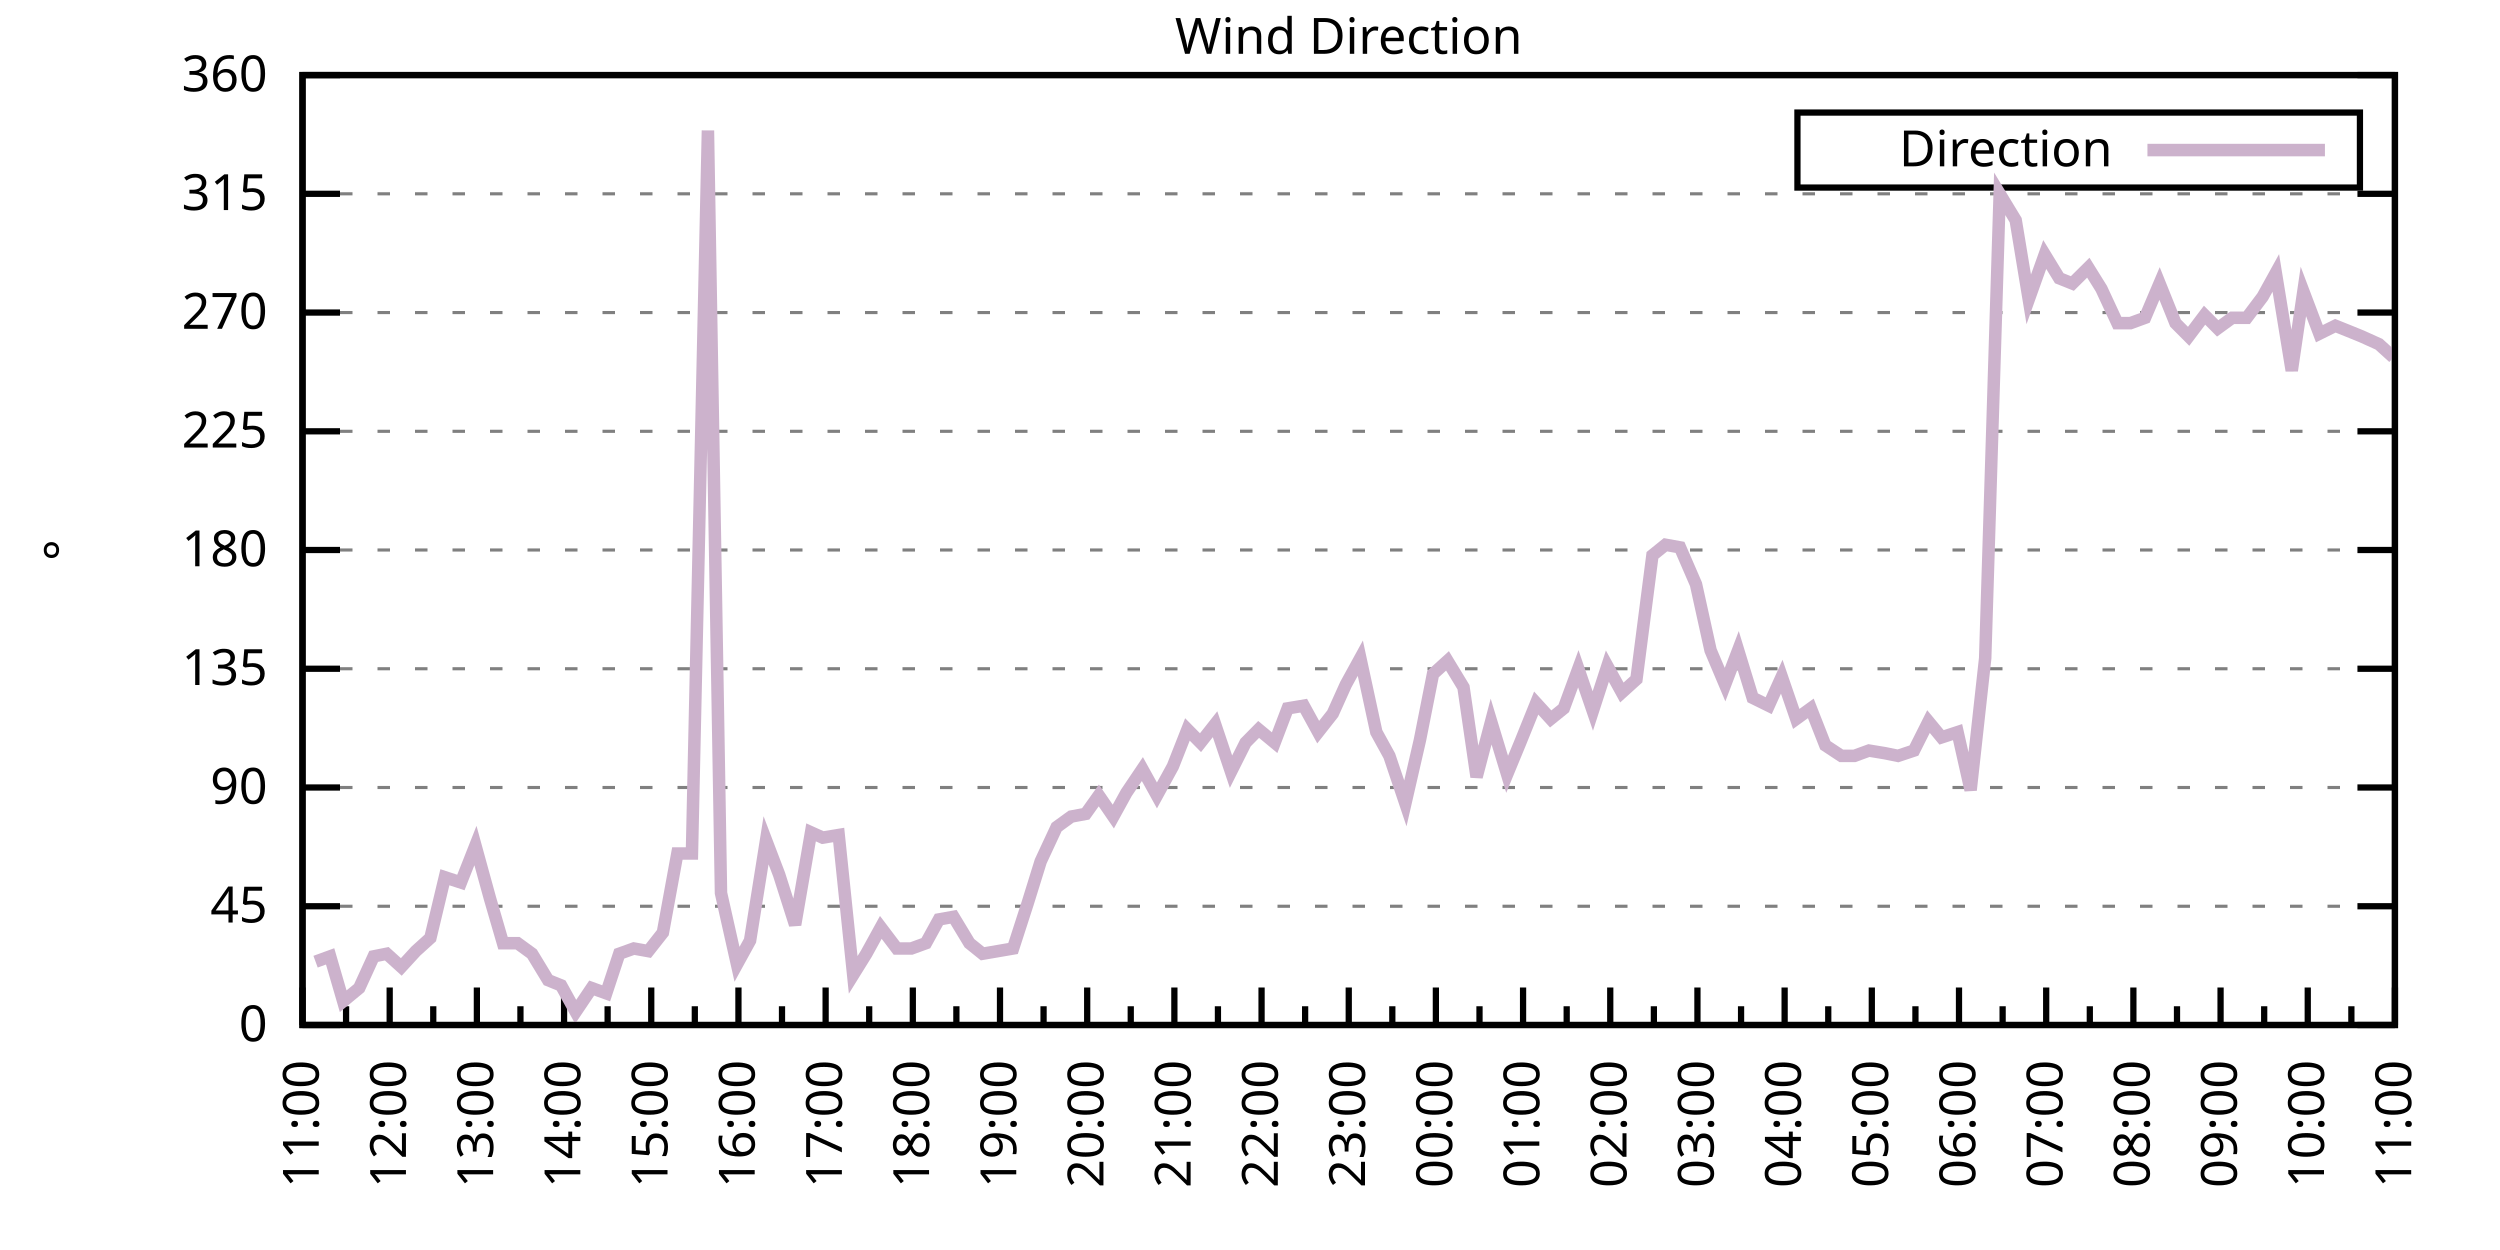
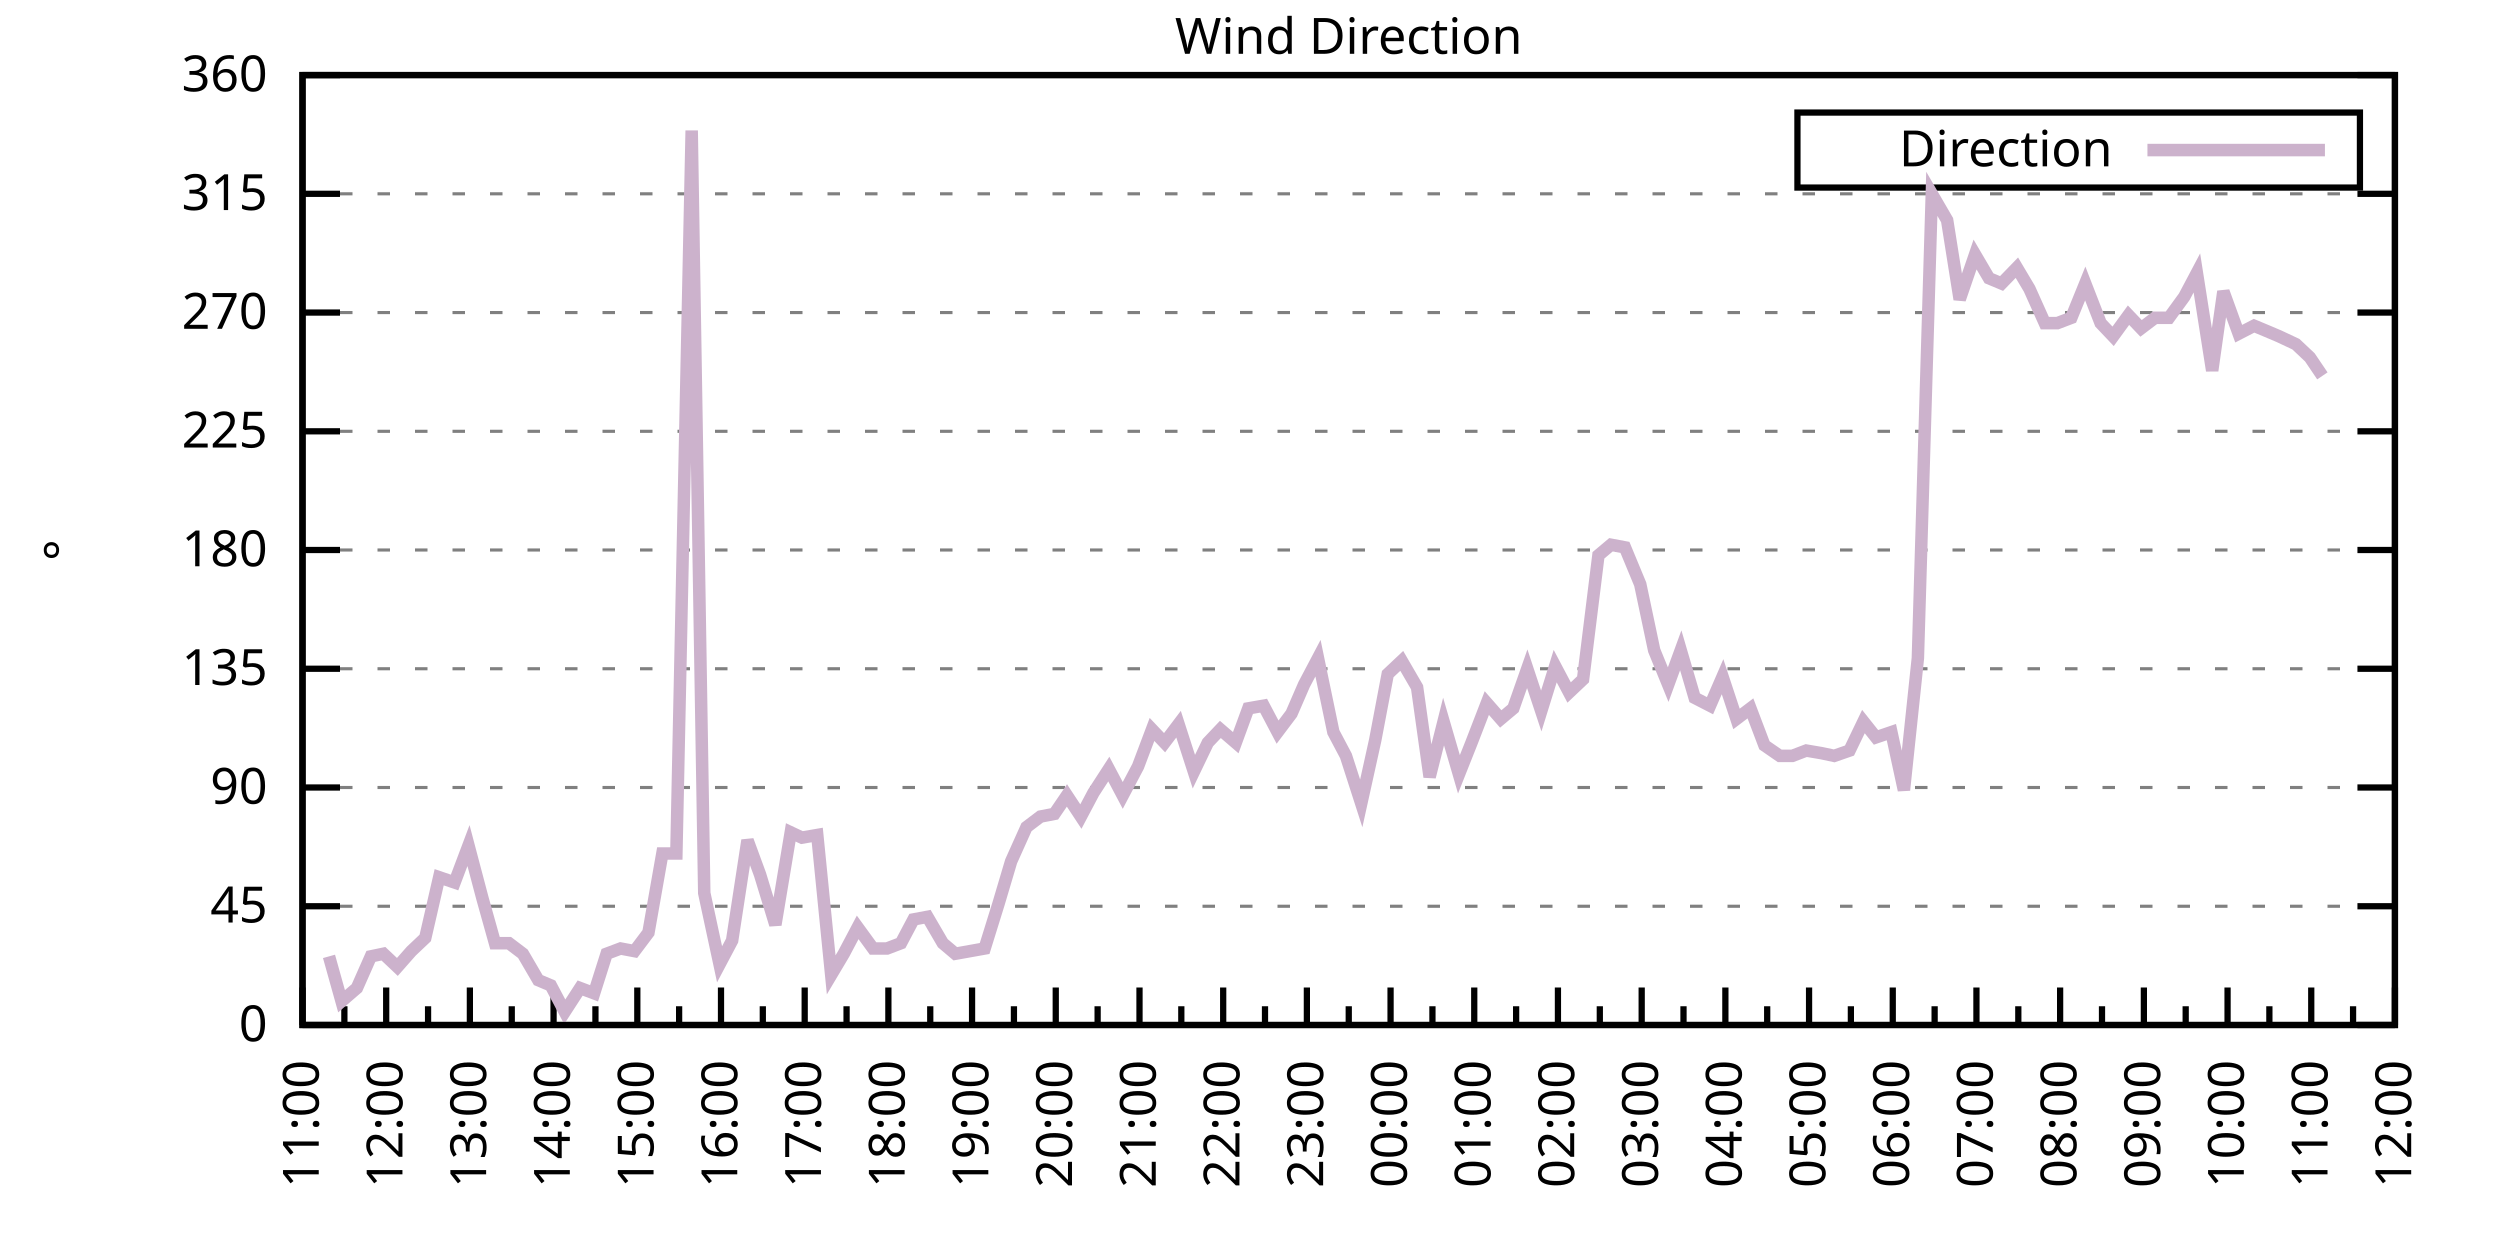
<svg xmlns="http://www.w3.org/2000/svg" xmlns:xlink="http://www.w3.org/1999/xlink" width="400" height="200" viewBox="0 0 400 200">
  <g id="gnuplot_canvas">
    <rect x="0" y="0" width="400" height="200" fill="none" />
    <defs>
      <circle id="gpDot" r="0.5" stroke-width="0.5" stroke="currentColor" />
      <path id="gpPt0" stroke-width="0.333" stroke="currentColor" d="M-1,0 h2 M0,-1 v2" />
      <path id="gpPt1" stroke-width="0.333" stroke="currentColor" d="M-1,-1 L1,1 M1,-1 L-1,1" />
      <path id="gpPt2" stroke-width="0.333" stroke="currentColor" d="M-1,0 L1,0 M0,-1 L0,1 M-1,-1 L1,1 M-1,1 L1,-1" />
      <rect id="gpPt3" stroke-width="0.333" stroke="currentColor" x="-1" y="-1" width="2" height="2" />
      <rect id="gpPt4" stroke-width="0.333" stroke="currentColor" fill="currentColor" x="-1" y="-1" width="2" height="2" />
      <circle id="gpPt5" stroke-width="0.333" stroke="currentColor" cx="0" cy="0" r="1" />
      <use xlink:href="#gpPt5" id="gpPt6" fill="currentColor" stroke="none" />
      <path id="gpPt7" stroke-width="0.333" stroke="currentColor" d="M0,-1.33 L-1.33,0.67 L1.33,0.67 z" />
      <use xlink:href="#gpPt7" id="gpPt8" fill="currentColor" stroke="none" />
      <use xlink:href="#gpPt7" id="gpPt9" stroke="currentColor" transform="rotate(180)" />
      <use xlink:href="#gpPt9" id="gpPt10" fill="currentColor" stroke="none" />
      <use xlink:href="#gpPt3" id="gpPt11" stroke="currentColor" transform="rotate(45)" />
      <use xlink:href="#gpPt11" id="gpPt12" fill="currentColor" stroke="none" />
      <path id="gpPt13" stroke-width="0.333" stroke="currentColor" d="M0,1.330 L1.265,0.411 L0.782,-1.067 L-0.782,-1.076 L-1.265,0.411 z" />
      <use xlink:href="#gpPt13" id="gpPt14" fill="currentColor" stroke="none" />
      <filter id="textbox" filterUnits="objectBoundingBox" x="0" y="0" height="1" width="1">
        <feFlood flood-color="white" flood-opacity="1" result="bgnd" />
        <feComposite in="SourceGraphic" in2="bgnd" operator="atop" />
      </filter>
      <filter id="greybox" filterUnits="objectBoundingBox" x="0" y="0" height="1" width="1">
        <feFlood flood-color="lightgrey" flood-opacity="1" result="grey" />
        <feComposite in="SourceGraphic" in2="grey" operator="atop" />
      </filter>
    </defs>
    <g fill="none" color="white" stroke="currentColor" stroke-width="1.00" stroke-linecap="butt" stroke-linejoin="miter">
</g>
    <g fill="none" color="black" stroke="currentColor" stroke-width="1.00" stroke-linecap="butt" stroke-linejoin="miter">
      <g stroke="none" shape-rendering="crispEdges">
        <polygon fill="rgb(255, 255, 255)" points="48.40,164.00 383.18,164.00 383.18,12.02 48.40,12.02 " />
      </g>
    </g>
    <g fill="none" color="black" stroke="currentColor" stroke-width="1.00" stroke-linecap="butt" stroke-linejoin="miter">
</g>
    <g fill="none" color="black" stroke="black" stroke-width="0.50" stroke-linecap="butt" stroke-linejoin="miter">
</g>
    <g fill="none" color="gray" stroke="currentColor" stroke-width="0.50" stroke-linecap="butt" stroke-linejoin="miter">
      <path stroke="gray" stroke-dasharray="2,4" class="gridline" d="M48.40,164.00 L383.19,164.00  " />
    </g>
    <g fill="none" color="gray" stroke="gray" stroke-width="1.00" stroke-linecap="butt" stroke-linejoin="miter">
</g>
    <g fill="none" color="black" stroke="currentColor" stroke-width="1.00" stroke-linecap="butt" stroke-linejoin="miter">
      <path stroke="black" d="M48.40,164.00 L54.40,164.00 M383.19,164.00 L377.19,164.00  " />
      <g transform="translate(42.80,166.60)" stroke="none" fill="black" font-family="Sans" font-size="8.00" text-anchor="end">
        <text>
          <tspan font-family="Sans"> 0</tspan>
        </text>
      </g>
    </g>
    <g fill="none" color="black" stroke="currentColor" stroke-width="1.00" stroke-linecap="butt" stroke-linejoin="miter">
</g>
    <g fill="none" color="black" stroke="black" stroke-width="0.50" stroke-linecap="butt" stroke-linejoin="miter">
</g>
    <g fill="none" color="gray" stroke="currentColor" stroke-width="0.50" stroke-linecap="butt" stroke-linejoin="miter">
      <path stroke="gray" stroke-dasharray="2,4" class="gridline" d="M48.40,145.00 L383.19,145.00  " />
    </g>
    <g fill="none" color="gray" stroke="gray" stroke-width="1.00" stroke-linecap="butt" stroke-linejoin="miter">
</g>
    <g fill="none" color="black" stroke="currentColor" stroke-width="1.00" stroke-linecap="butt" stroke-linejoin="miter">
      <path stroke="black" d="M48.40,145.00 L54.40,145.00 M383.19,145.00 L377.19,145.00  " />
      <g transform="translate(42.80,147.60)" stroke="none" fill="black" font-family="Sans" font-size="8.00" text-anchor="end">
        <text>
          <tspan font-family="Sans"> 45</tspan>
        </text>
      </g>
    </g>
    <g fill="none" color="black" stroke="currentColor" stroke-width="1.00" stroke-linecap="butt" stroke-linejoin="miter">
</g>
    <g fill="none" color="black" stroke="black" stroke-width="0.50" stroke-linecap="butt" stroke-linejoin="miter">
</g>
    <g fill="none" color="gray" stroke="currentColor" stroke-width="0.50" stroke-linecap="butt" stroke-linejoin="miter">
      <path stroke="gray" stroke-dasharray="2,4" class="gridline" d="M48.40,126.00 L383.19,126.00  " />
    </g>
    <g fill="none" color="gray" stroke="gray" stroke-width="1.00" stroke-linecap="butt" stroke-linejoin="miter">
</g>
    <g fill="none" color="black" stroke="currentColor" stroke-width="1.00" stroke-linecap="butt" stroke-linejoin="miter">
      <path stroke="black" d="M48.40,126.00 L54.40,126.00 M383.19,126.00 L377.19,126.00  " />
      <g transform="translate(42.80,128.60)" stroke="none" fill="black" font-family="Sans" font-size="8.00" text-anchor="end">
        <text>
          <tspan font-family="Sans"> 90</tspan>
        </text>
      </g>
    </g>
    <g fill="none" color="black" stroke="currentColor" stroke-width="1.00" stroke-linecap="butt" stroke-linejoin="miter">
</g>
    <g fill="none" color="black" stroke="black" stroke-width="0.50" stroke-linecap="butt" stroke-linejoin="miter">
</g>
    <g fill="none" color="gray" stroke="currentColor" stroke-width="0.50" stroke-linecap="butt" stroke-linejoin="miter">
      <path stroke="gray" stroke-dasharray="2,4" class="gridline" d="M48.40,107.00 L383.19,107.00  " />
    </g>
    <g fill="none" color="gray" stroke="gray" stroke-width="1.00" stroke-linecap="butt" stroke-linejoin="miter">
</g>
    <g fill="none" color="black" stroke="currentColor" stroke-width="1.00" stroke-linecap="butt" stroke-linejoin="miter">
      <path stroke="black" d="M48.40,107.00 L54.40,107.00 M383.19,107.00 L377.19,107.00  " />
      <g transform="translate(42.80,109.60)" stroke="none" fill="black" font-family="Sans" font-size="8.00" text-anchor="end">
        <text>
          <tspan font-family="Sans"> 135</tspan>
        </text>
      </g>
    </g>
    <g fill="none" color="black" stroke="currentColor" stroke-width="1.00" stroke-linecap="butt" stroke-linejoin="miter">
</g>
    <g fill="none" color="black" stroke="black" stroke-width="0.50" stroke-linecap="butt" stroke-linejoin="miter">
</g>
    <g fill="none" color="gray" stroke="currentColor" stroke-width="0.50" stroke-linecap="butt" stroke-linejoin="miter">
      <path stroke="gray" stroke-dasharray="2,4" class="gridline" d="M48.40,88.00 L383.19,88.00  " />
    </g>
    <g fill="none" color="gray" stroke="gray" stroke-width="1.00" stroke-linecap="butt" stroke-linejoin="miter">
</g>
    <g fill="none" color="black" stroke="currentColor" stroke-width="1.00" stroke-linecap="butt" stroke-linejoin="miter">
      <path stroke="black" d="M48.40,88.00 L54.40,88.00 M383.19,88.00 L377.19,88.00  " />
      <g transform="translate(42.80,90.60)" stroke="none" fill="black" font-family="Sans" font-size="8.00" text-anchor="end">
        <text>
          <tspan font-family="Sans"> 180</tspan>
        </text>
      </g>
    </g>
    <g fill="none" color="black" stroke="currentColor" stroke-width="1.00" stroke-linecap="butt" stroke-linejoin="miter">
</g>
    <g fill="none" color="black" stroke="black" stroke-width="0.50" stroke-linecap="butt" stroke-linejoin="miter">
</g>
    <g fill="none" color="gray" stroke="currentColor" stroke-width="0.50" stroke-linecap="butt" stroke-linejoin="miter">
      <path stroke="gray" stroke-dasharray="2,4" class="gridline" d="M48.40,69.01 L383.19,69.01  " />
    </g>
    <g fill="none" color="gray" stroke="gray" stroke-width="1.00" stroke-linecap="butt" stroke-linejoin="miter">
</g>
    <g fill="none" color="black" stroke="currentColor" stroke-width="1.00" stroke-linecap="butt" stroke-linejoin="miter">
      <path stroke="black" d="M48.40,69.01 L54.40,69.01 M383.19,69.01 L377.19,69.01  " />
      <g transform="translate(42.80,71.61)" stroke="none" fill="black" font-family="Sans" font-size="8.00" text-anchor="end">
        <text>
          <tspan font-family="Sans"> 225</tspan>
        </text>
      </g>
    </g>
    <g fill="none" color="black" stroke="currentColor" stroke-width="1.00" stroke-linecap="butt" stroke-linejoin="miter">
</g>
    <g fill="none" color="black" stroke="black" stroke-width="0.50" stroke-linecap="butt" stroke-linejoin="miter">
</g>
    <g fill="none" color="gray" stroke="currentColor" stroke-width="0.50" stroke-linecap="butt" stroke-linejoin="miter">
      <path stroke="gray" stroke-dasharray="2,4" class="gridline" d="M48.40,50.01 L383.19,50.01  " />
    </g>
    <g fill="none" color="gray" stroke="gray" stroke-width="1.00" stroke-linecap="butt" stroke-linejoin="miter">
</g>
    <g fill="none" color="black" stroke="currentColor" stroke-width="1.00" stroke-linecap="butt" stroke-linejoin="miter">
      <path stroke="black" d="M48.40,50.01 L54.40,50.01 M383.19,50.01 L377.19,50.01  " />
      <g transform="translate(42.80,52.61)" stroke="none" fill="black" font-family="Sans" font-size="8.00" text-anchor="end">
        <text>
          <tspan font-family="Sans"> 270</tspan>
        </text>
      </g>
    </g>
    <g fill="none" color="black" stroke="currentColor" stroke-width="1.00" stroke-linecap="butt" stroke-linejoin="miter">
</g>
    <g fill="none" color="black" stroke="black" stroke-width="0.50" stroke-linecap="butt" stroke-linejoin="miter">
</g>
    <g fill="none" color="gray" stroke="currentColor" stroke-width="0.50" stroke-linecap="butt" stroke-linejoin="miter">
      <path stroke="gray" stroke-dasharray="2,4" class="gridline" d="M48.40,31.01 L383.19,31.01  " />
    </g>
    <g fill="none" color="gray" stroke="gray" stroke-width="1.00" stroke-linecap="butt" stroke-linejoin="miter">
</g>
    <g fill="none" color="black" stroke="currentColor" stroke-width="1.00" stroke-linecap="butt" stroke-linejoin="miter">
      <path stroke="black" d="M48.40,31.01 L54.40,31.01 M383.19,31.01 L377.19,31.01  " />
      <g transform="translate(42.80,33.61)" stroke="none" fill="black" font-family="Sans" font-size="8.00" text-anchor="end">
        <text>
          <tspan font-family="Sans"> 315</tspan>
        </text>
      </g>
    </g>
    <g fill="none" color="black" stroke="currentColor" stroke-width="1.00" stroke-linecap="butt" stroke-linejoin="miter">
</g>
    <g fill="none" color="black" stroke="black" stroke-width="0.50" stroke-linecap="butt" stroke-linejoin="miter">
</g>
    <g fill="none" color="gray" stroke="currentColor" stroke-width="0.50" stroke-linecap="butt" stroke-linejoin="miter">
      <path stroke="gray" stroke-dasharray="2,4" class="gridline" d="M48.40,12.01 L383.19,12.01  " />
    </g>
    <g fill="none" color="gray" stroke="gray" stroke-width="1.00" stroke-linecap="butt" stroke-linejoin="miter">
</g>
    <g fill="none" color="black" stroke="currentColor" stroke-width="1.00" stroke-linecap="butt" stroke-linejoin="miter">
      <path stroke="black" d="M48.40,12.01 L54.40,12.01 M383.19,12.01 L377.19,12.01  " />
      <g transform="translate(42.80,14.61)" stroke="none" fill="black" font-family="Sans" font-size="8.00" text-anchor="end">
        <text>
          <tspan font-family="Sans"> 360</tspan>
        </text>
      </g>
    </g>
    <g fill="none" color="black" stroke="currentColor" stroke-width="1.00" stroke-linecap="butt" stroke-linejoin="miter">
      <path stroke="black" d="M48.40,164.00 L48.40,158.00  " />
      <g transform="translate(51.00,169.60) rotate(270)" stroke="none" fill="black" font-family="Sans" font-size="8.00" text-anchor="end">
        <text>
          <tspan font-family="Sans">11:00</tspan>
        </text>
      </g>
    </g>
    <g fill="none" color="black" stroke="currentColor" stroke-width="1.00" stroke-linecap="butt" stroke-linejoin="miter">
-       <path stroke="black" d="M55.37,164.00 L55.37,161.00 M62.35,164.00 L62.35,158.00  " />
-       <g transform="translate(64.95,169.60) rotate(270)" stroke="none" fill="black" font-family="Sans" font-size="8.00" text-anchor="end">
+       <path stroke="black" d="M55.10,164.00 L55.10,161.00 M61.79,164.00 L61.79,158.00  " />
+       <g transform="translate(64.39,169.60) rotate(270)" stroke="none" fill="black" font-family="Sans" font-size="8.00" text-anchor="end">
        <text>
          <tspan font-family="Sans">12:00</tspan>
        </text>
      </g>
    </g>
    <g fill="none" color="black" stroke="currentColor" stroke-width="1.00" stroke-linecap="butt" stroke-linejoin="miter">
-       <path stroke="black" d="M69.32,164.00 L69.32,161.00 M76.30,164.00 L76.30,158.00  " />
-       <g transform="translate(78.90,169.60) rotate(270)" stroke="none" fill="black" font-family="Sans" font-size="8.00" text-anchor="end">
+       <path stroke="black" d="M68.49,164.00 L68.49,161.00 M75.18,164.00 L75.18,158.00  " />
+       <g transform="translate(77.78,169.60) rotate(270)" stroke="none" fill="black" font-family="Sans" font-size="8.00" text-anchor="end">
        <text>
          <tspan font-family="Sans">13:00</tspan>
        </text>
      </g>
    </g>
    <g fill="none" color="black" stroke="currentColor" stroke-width="1.00" stroke-linecap="butt" stroke-linejoin="miter">
-       <path stroke="black" d="M83.27,164.00 L83.27,161.00 M90.25,164.00 L90.25,158.00  " />
-       <g transform="translate(92.85,169.60) rotate(270)" stroke="none" fill="black" font-family="Sans" font-size="8.00" text-anchor="end">
+       <path stroke="black" d="M81.88,164.00 L81.88,161.00 M88.57,164.00 L88.57,158.00  " />
+       <g transform="translate(91.17,169.60) rotate(270)" stroke="none" fill="black" font-family="Sans" font-size="8.00" text-anchor="end">
        <text>
          <tspan font-family="Sans">14:00</tspan>
        </text>
      </g>
    </g>
    <g fill="none" color="black" stroke="currentColor" stroke-width="1.00" stroke-linecap="butt" stroke-linejoin="miter">
-       <path stroke="black" d="M97.22,164.00 L97.22,161.00 M104.20,164.00 L104.20,158.00  " />
-       <g transform="translate(106.80,169.60) rotate(270)" stroke="none" fill="black" font-family="Sans" font-size="8.00" text-anchor="end">
+       <path stroke="black" d="M95.27,164.00 L95.27,161.00 M101.97,164.00 L101.97,158.00  " />
+       <g transform="translate(104.57,169.60) rotate(270)" stroke="none" fill="black" font-family="Sans" font-size="8.00" text-anchor="end">
        <text>
          <tspan font-family="Sans">15:00</tspan>
        </text>
      </g>
    </g>
    <g fill="none" color="black" stroke="currentColor" stroke-width="1.00" stroke-linecap="butt" stroke-linejoin="miter">
-       <path stroke="black" d="M111.17,164.00 L111.17,161.00 M118.15,164.00 L118.15,158.00  " />
-       <g transform="translate(120.75,169.60) rotate(270)" stroke="none" fill="black" font-family="Sans" font-size="8.00" text-anchor="end">
+       <path stroke="black" d="M108.66,164.00 L108.66,161.00 M115.36,164.00 L115.36,158.00  " />
+       <g transform="translate(117.96,169.60) rotate(270)" stroke="none" fill="black" font-family="Sans" font-size="8.00" text-anchor="end">
        <text>
          <tspan font-family="Sans">16:00</tspan>
        </text>
      </g>
    </g>
    <g fill="none" color="black" stroke="currentColor" stroke-width="1.00" stroke-linecap="butt" stroke-linejoin="miter">
-       <path stroke="black" d="M125.12,164.00 L125.12,161.00 M132.10,164.00 L132.10,158.00  " />
-       <g transform="translate(134.70,169.60) rotate(270)" stroke="none" fill="black" font-family="Sans" font-size="8.00" text-anchor="end">
+       <path stroke="black" d="M122.05,164.00 L122.05,161.00 M128.75,164.00 L128.75,158.00  " />
+       <g transform="translate(131.35,169.60) rotate(270)" stroke="none" fill="black" font-family="Sans" font-size="8.00" text-anchor="end">
        <text>
          <tspan font-family="Sans">17:00</tspan>
        </text>
      </g>
    </g>
    <g fill="none" color="black" stroke="currentColor" stroke-width="1.00" stroke-linecap="butt" stroke-linejoin="miter">
-       <path stroke="black" d="M139.07,164.00 L139.07,161.00 M146.05,164.00 L146.05,158.00  " />
-       <g transform="translate(148.65,169.60) rotate(270)" stroke="none" fill="black" font-family="Sans" font-size="8.00" text-anchor="end">
+       <path stroke="black" d="M135.45,164.00 L135.45,161.00 M142.14,164.00 L142.14,158.00  " />
+       <g transform="translate(144.74,169.60) rotate(270)" stroke="none" fill="black" font-family="Sans" font-size="8.00" text-anchor="end">
        <text>
          <tspan font-family="Sans">18:00</tspan>
        </text>
      </g>
    </g>
    <g fill="none" color="black" stroke="currentColor" stroke-width="1.00" stroke-linecap="butt" stroke-linejoin="miter">
-       <path stroke="black" d="M153.02,164.00 L153.02,161.00 M160.00,164.00 L160.00,158.00  " />
-       <g transform="translate(162.60,169.60) rotate(270)" stroke="none" fill="black" font-family="Sans" font-size="8.00" text-anchor="end">
+       <path stroke="black" d="M148.84,164.00 L148.84,161.00 M155.53,164.00 L155.53,158.00  " />
+       <g transform="translate(158.13,169.60) rotate(270)" stroke="none" fill="black" font-family="Sans" font-size="8.00" text-anchor="end">
        <text>
          <tspan font-family="Sans">19:00</tspan>
        </text>
      </g>
    </g>
    <g fill="none" color="black" stroke="currentColor" stroke-width="1.00" stroke-linecap="butt" stroke-linejoin="miter">
-       <path stroke="black" d="M166.97,164.00 L166.97,161.00 M173.95,164.00 L173.95,158.00  " />
-       <g transform="translate(176.55,169.60) rotate(270)" stroke="none" fill="black" font-family="Sans" font-size="8.00" text-anchor="end">
+       <path stroke="black" d="M162.23,164.00 L162.23,161.00 M168.92,164.00 L168.92,158.00  " />
+       <g transform="translate(171.52,169.60) rotate(270)" stroke="none" fill="black" font-family="Sans" font-size="8.00" text-anchor="end">
        <text>
          <tspan font-family="Sans">20:00</tspan>
        </text>
      </g>
    </g>
    <g fill="none" color="black" stroke="currentColor" stroke-width="1.00" stroke-linecap="butt" stroke-linejoin="miter">
-       <path stroke="black" d="M180.92,164.00 L180.92,161.00 M187.90,164.00 L187.90,158.00  " />
-       <g transform="translate(190.50,169.60) rotate(270)" stroke="none" fill="black" font-family="Sans" font-size="8.00" text-anchor="end">
+       <path stroke="black" d="M175.62,164.00 L175.62,161.00 M182.32,164.00 L182.32,158.00  " />
+       <g transform="translate(184.92,169.60) rotate(270)" stroke="none" fill="black" font-family="Sans" font-size="8.00" text-anchor="end">
        <text>
          <tspan font-family="Sans">21:00</tspan>
        </text>
      </g>
    </g>
    <g fill="none" color="black" stroke="currentColor" stroke-width="1.00" stroke-linecap="butt" stroke-linejoin="miter">
-       <path stroke="black" d="M194.87,164.00 L194.87,161.00 M201.85,164.00 L201.85,158.00  " />
-       <g transform="translate(204.45,169.60) rotate(270)" stroke="none" fill="black" font-family="Sans" font-size="8.00" text-anchor="end">
+       <path stroke="black" d="M189.01,164.00 L189.01,161.00 M195.71,164.00 L195.71,158.00  " />
+       <g transform="translate(198.31,169.60) rotate(270)" stroke="none" fill="black" font-family="Sans" font-size="8.00" text-anchor="end">
        <text>
          <tspan font-family="Sans">22:00</tspan>
        </text>
      </g>
    </g>
    <g fill="none" color="black" stroke="currentColor" stroke-width="1.00" stroke-linecap="butt" stroke-linejoin="miter">
-       <path stroke="black" d="M208.82,164.00 L208.82,161.00 M215.80,164.00 L215.80,158.00  " />
-       <g transform="translate(218.40,169.60) rotate(270)" stroke="none" fill="black" font-family="Sans" font-size="8.00" text-anchor="end">
+       <path stroke="black" d="M202.40,164.00 L202.40,161.00 M209.10,164.00 L209.10,158.00  " />
+       <g transform="translate(211.70,169.60) rotate(270)" stroke="none" fill="black" font-family="Sans" font-size="8.00" text-anchor="end">
        <text>
          <tspan font-family="Sans">23:00</tspan>
        </text>
      </g>
    </g>
    <g fill="none" color="black" stroke="currentColor" stroke-width="1.00" stroke-linecap="butt" stroke-linejoin="miter">
-       <path stroke="black" d="M222.77,164.00 L222.77,161.00 M229.74,164.00 L229.74,158.00  " />
-       <g transform="translate(232.34,169.60) rotate(270)" stroke="none" fill="black" font-family="Sans" font-size="8.00" text-anchor="end">
+       <path stroke="black" d="M215.80,164.00 L215.80,161.00 M222.49,164.00 L222.49,158.00  " />
+       <g transform="translate(225.09,169.60) rotate(270)" stroke="none" fill="black" font-family="Sans" font-size="8.00" text-anchor="end">
        <text>
          <tspan font-family="Sans">00:00</tspan>
        </text>
      </g>
    </g>
    <g fill="none" color="black" stroke="currentColor" stroke-width="1.00" stroke-linecap="butt" stroke-linejoin="miter">
-       <path stroke="black" d="M236.72,164.00 L236.72,161.00 M243.69,164.00 L243.69,158.00  " />
-       <g transform="translate(246.29,169.60) rotate(270)" stroke="none" fill="black" font-family="Sans" font-size="8.00" text-anchor="end">
+       <path stroke="black" d="M229.19,164.00 L229.19,161.00 M235.88,164.00 L235.88,158.00  " />
+       <g transform="translate(238.48,169.60) rotate(270)" stroke="none" fill="black" font-family="Sans" font-size="8.00" text-anchor="end">
        <text>
          <tspan font-family="Sans">01:00</tspan>
        </text>
      </g>
    </g>
    <g fill="none" color="black" stroke="currentColor" stroke-width="1.00" stroke-linecap="butt" stroke-linejoin="miter">
-       <path stroke="black" d="M250.67,164.00 L250.67,161.00 M257.64,164.00 L257.64,158.00  " />
-       <g transform="translate(260.24,169.60) rotate(270)" stroke="none" fill="black" font-family="Sans" font-size="8.00" text-anchor="end">
+       <path stroke="black" d="M242.58,164.00 L242.58,161.00 M249.27,164.00 L249.27,158.00  " />
+       <g transform="translate(251.87,169.60) rotate(270)" stroke="none" fill="black" font-family="Sans" font-size="8.00" text-anchor="end">
        <text>
          <tspan font-family="Sans">02:00</tspan>
        </text>
      </g>
    </g>
    <g fill="none" color="black" stroke="currentColor" stroke-width="1.00" stroke-linecap="butt" stroke-linejoin="miter">
-       <path stroke="black" d="M264.62,164.00 L264.62,161.00 M271.59,164.00 L271.59,158.00  " />
-       <g transform="translate(274.19,169.60) rotate(270)" stroke="none" fill="black" font-family="Sans" font-size="8.00" text-anchor="end">
+       <path stroke="black" d="M255.97,164.00 L255.97,161.00 M262.67,164.00 L262.67,158.00  " />
+       <g transform="translate(265.27,169.60) rotate(270)" stroke="none" fill="black" font-family="Sans" font-size="8.00" text-anchor="end">
        <text>
          <tspan font-family="Sans">03:00</tspan>
        </text>
      </g>
    </g>
    <g fill="none" color="black" stroke="currentColor" stroke-width="1.00" stroke-linecap="butt" stroke-linejoin="miter">
-       <path stroke="black" d="M278.57,164.00 L278.57,161.00 M285.54,164.00 L285.54,158.00  " />
-       <g transform="translate(288.14,169.60) rotate(270)" stroke="none" fill="black" font-family="Sans" font-size="8.00" text-anchor="end">
+       <path stroke="black" d="M269.36,164.00 L269.36,161.00 M276.06,164.00 L276.06,158.00  " />
+       <g transform="translate(278.66,169.60) rotate(270)" stroke="none" fill="black" font-family="Sans" font-size="8.00" text-anchor="end">
        <text>
          <tspan font-family="Sans">04:00</tspan>
        </text>
      </g>
    </g>
    <g fill="none" color="black" stroke="currentColor" stroke-width="1.00" stroke-linecap="butt" stroke-linejoin="miter">
-       <path stroke="black" d="M292.52,164.00 L292.52,161.00 M299.49,164.00 L299.49,158.00  " />
-       <g transform="translate(302.09,169.60) rotate(270)" stroke="none" fill="black" font-family="Sans" font-size="8.00" text-anchor="end">
+       <path stroke="black" d="M282.75,164.00 L282.75,161.00 M289.45,164.00 L289.45,158.00  " />
+       <g transform="translate(292.05,169.60) rotate(270)" stroke="none" fill="black" font-family="Sans" font-size="8.00" text-anchor="end">
        <text>
          <tspan font-family="Sans">05:00</tspan>
        </text>
      </g>
    </g>
    <g fill="none" color="black" stroke="currentColor" stroke-width="1.00" stroke-linecap="butt" stroke-linejoin="miter">
-       <path stroke="black" d="M306.47,164.00 L306.47,161.00 M313.44,164.00 L313.44,158.00  " />
-       <g transform="translate(316.04,169.60) rotate(270)" stroke="none" fill="black" font-family="Sans" font-size="8.00" text-anchor="end">
+       <path stroke="black" d="M296.14,164.00 L296.14,161.00 M302.84,164.00 L302.84,158.00  " />
+       <g transform="translate(305.44,169.60) rotate(270)" stroke="none" fill="black" font-family="Sans" font-size="8.00" text-anchor="end">
        <text>
          <tspan font-family="Sans">06:00</tspan>
        </text>
      </g>
    </g>
    <g fill="none" color="black" stroke="currentColor" stroke-width="1.00" stroke-linecap="butt" stroke-linejoin="miter">
-       <path stroke="black" d="M320.42,164.00 L320.42,161.00 M327.39,164.00 L327.39,158.00  " />
-       <g transform="translate(329.99,169.60) rotate(270)" stroke="none" fill="black" font-family="Sans" font-size="8.00" text-anchor="end">
+       <path stroke="black" d="M309.54,164.00 L309.54,161.00 M316.23,164.00 L316.23,158.00  " />
+       <g transform="translate(318.83,169.60) rotate(270)" stroke="none" fill="black" font-family="Sans" font-size="8.00" text-anchor="end">
        <text>
          <tspan font-family="Sans">07:00</tspan>
        </text>
      </g>
    </g>
    <g fill="none" color="black" stroke="currentColor" stroke-width="1.00" stroke-linecap="butt" stroke-linejoin="miter">
-       <path stroke="black" d="M334.37,164.00 L334.37,161.00 M341.34,164.00 L341.34,158.00  " />
-       <g transform="translate(343.94,169.60) rotate(270)" stroke="none" fill="black" font-family="Sans" font-size="8.00" text-anchor="end">
+       <path stroke="black" d="M322.93,164.00 L322.93,161.00 M329.62,164.00 L329.62,158.00  " />
+       <g transform="translate(332.22,169.60) rotate(270)" stroke="none" fill="black" font-family="Sans" font-size="8.00" text-anchor="end">
        <text>
          <tspan font-family="Sans">08:00</tspan>
        </text>
      </g>
    </g>
    <g fill="none" color="black" stroke="currentColor" stroke-width="1.00" stroke-linecap="butt" stroke-linejoin="miter">
-       <path stroke="black" d="M348.32,164.00 L348.32,161.00 M355.29,164.00 L355.29,158.00  " />
-       <g transform="translate(357.89,169.60) rotate(270)" stroke="none" fill="black" font-family="Sans" font-size="8.00" text-anchor="end">
+       <path stroke="black" d="M336.32,164.00 L336.32,161.00 M343.02,164.00 L343.02,158.00  " />
+       <g transform="translate(345.62,169.60) rotate(270)" stroke="none" fill="black" font-family="Sans" font-size="8.00" text-anchor="end">
        <text>
          <tspan font-family="Sans">09:00</tspan>
        </text>
      </g>
    </g>
    <g fill="none" color="black" stroke="currentColor" stroke-width="1.00" stroke-linecap="butt" stroke-linejoin="miter">
-       <path stroke="black" d="M362.27,164.00 L362.27,161.00 M369.24,164.00 L369.24,158.00  " />
-       <g transform="translate(371.84,169.60) rotate(270)" stroke="none" fill="black" font-family="Sans" font-size="8.00" text-anchor="end">
+       <path stroke="black" d="M349.71,164.00 L349.71,161.00 M356.41,164.00 L356.41,158.00  " />
+       <g transform="translate(359.01,169.60) rotate(270)" stroke="none" fill="black" font-family="Sans" font-size="8.00" text-anchor="end">
        <text>
          <tspan font-family="Sans">10:00</tspan>
        </text>
      </g>
    </g>
    <g fill="none" color="black" stroke="currentColor" stroke-width="1.00" stroke-linecap="butt" stroke-linejoin="miter">
-       <path stroke="black" d="M376.22,164.00 L376.22,161.00 M383.19,164.00 L383.19,158.00  " />
+       <path stroke="black" d="M363.10,164.00 L363.10,161.00 M369.80,164.00 L369.80,158.00  " />
+       <g transform="translate(372.40,169.60) rotate(270)" stroke="none" fill="black" font-family="Sans" font-size="8.00" text-anchor="end">
+         <text>
+           <tspan font-family="Sans">11:00</tspan>
+         </text>
+       </g>
+     </g>
+     <g fill="none" color="black" stroke="currentColor" stroke-width="1.00" stroke-linecap="butt" stroke-linejoin="miter">
+       <path stroke="black" d="M376.49,164.00 L376.49,161.00 M383.19,164.00 L383.19,158.00  " />
      <g transform="translate(385.79,169.60) rotate(270)" stroke="none" fill="black" font-family="Sans" font-size="8.00" text-anchor="end">
        <text>
-           <tspan font-family="Sans">11:00</tspan>
+           <tspan font-family="Sans">12:00</tspan>
        </text>
      </g>
    </g>
    <g fill="none" color="black" stroke="currentColor" stroke-width="1.00" stroke-linecap="butt" stroke-linejoin="miter">
</g>
    <g fill="none" color="black" stroke="currentColor" stroke-width="1.00" stroke-linecap="butt" stroke-linejoin="miter">
      <path stroke="black" d="M48.40,12.01 L48.40,164.00 L383.19,164.00 L383.19,12.01 L48.40,12.01 Z  " />
    </g>
    <g fill="none" color="black" stroke="currentColor" stroke-width="1.00" stroke-linecap="butt" stroke-linejoin="miter">
      <g transform="translate(12.80,88.01) rotate(270)" stroke="none" fill="black" font-family="Sans" font-size="8.00" text-anchor="middle">
        <text>
          <tspan font-family="Sans">°</tspan>
        </text>
      </g>
    </g>
    <g fill="none" color="black" stroke="currentColor" stroke-width="1.00" stroke-linecap="butt" stroke-linejoin="miter">
</g>
    <g fill="none" color="black" stroke="currentColor" stroke-width="1.00" stroke-linecap="butt" stroke-linejoin="miter">
      <path stroke="black" d="M287.59,30.01 L287.59,18.01 L377.59,18.01 L377.59,30.01 L287.59,30.01 Z  " />
    </g>
    <g id="Wind_direction_plot_1">
      <g fill="none" color="white" stroke="black" stroke-width="2.00" stroke-linecap="butt" stroke-linejoin="miter">
</g>
      <g fill="none" color="black" stroke="currentColor" stroke-width="2.00" stroke-linecap="butt" stroke-linejoin="miter">
        <g transform="translate(337.99,26.61)" stroke="none" fill="black" font-family="Sans" font-size="8.00" text-anchor="end">
          <text>
            <tspan font-family="Sans">Direction</tspan>
          </text>
        </g>
      </g>
      <g fill="none" color="black" stroke="currentColor" stroke-width="2.00" stroke-linecap="butt" stroke-linejoin="miter">
-         <path stroke="rgb(204, 178, 204)" d="M343.59,24.01 L371.99,24.01 M50.49,153.87 L52.82,153.02 L54.91,160.20 L57.47,158.09 L59.79,153.02 L61.88,152.60   L64.21,154.71 L66.53,152.18 L68.86,150.07 L71.18,140.36 L73.74,141.20 L76.07,135.29 L78.39,143.73 L80.48,150.91   L82.81,150.91 L85.13,152.60 L87.69,156.82 L89.78,157.67 L92.11,161.89 L94.67,158.09 L96.99,158.93 L99.08,152.60   L101.41,151.76 L103.73,152.18 L106.06,149.22 L108.38,136.56 L110.71,136.56 L113.27,20.88 L115.36,142.89 L117.92,154.29   L120.01,150.49 L122.57,134.45 L124.66,139.93 L127.22,147.96 L129.77,133.18 L131.63,134.02 L134.19,133.60 L136.51,155.98   L138.61,152.60 L140.93,148.38 L143.49,151.76 L145.81,151.76 L148.14,150.91 L150.23,147.11 L152.56,146.69 L155.11,150.91   L157.21,152.60 L162.09,151.76 L164.41,144.58 L166.51,137.82 L169.06,132.34 L171.39,130.65 L173.71,130.22 L175.81,127.27   L178.13,130.65 L180.22,126.85 L182.78,123.05 L185.11,127.27 L187.66,122.62 L189.99,116.71 L192.08,118.83 L194.41,115.87   L196.96,123.47 L199.29,118.83 L201.38,116.71 L203.94,118.83 L206.03,113.34 L208.59,112.91 L210.91,117.14 L213.24,114.18   L215.33,109.54 L217.65,105.31 L220.21,117.14 L222.30,120.94 L224.86,128.54 L227.19,118.40 L229.28,107.85 L231.60,105.74   L234.16,109.96 L236.25,124.31 L238.58,115.45 L241.14,123.89 L243.23,118.83 L245.79,112.49 L248.11,115.03 L250.20,113.34   L252.53,107.00 L254.85,113.76 L257.18,106.58 L259.50,110.80 L261.83,108.69 L264.39,88.85 L266.48,87.16 L268.80,87.58   L271.36,93.49 L273.69,104.05 L276.01,109.54 L278.10,104.05 L280.43,111.65 L282.99,112.91 L285.08,108.27 L287.40,115.03   L289.73,113.34 L292.05,119.25 L294.61,120.94 L296.70,120.94 L299.03,120.09 L301.58,120.51 L303.68,120.94 L306.23,120.09   L308.56,115.45 L310.65,117.98 L313.21,117.14 L315.30,126.42 L317.63,105.31 L319.95,31.01 L322.51,35.23 L324.60,47.90   L327.16,40.72 L329.48,44.52 L331.58,45.36 L334.13,42.83 L336.23,46.21 L338.78,51.70 L340.88,51.70 L343.20,50.85   L345.53,45.36 L348.08,51.70 L350.18,53.81 L352.73,50.43 L354.83,52.54 L357.15,50.85 L359.48,50.85 L362.03,47.47   L364.13,43.67 L366.68,59.30 L368.54,46.63 L371.10,53.39 L373.66,52.12 L375.75,52.96 L377.84,53.81 L380.63,55.07   L382.96,57.18  " />
+         <path stroke="rgb(204, 178, 204)" d="M343.59,24.01 L371.99,24.01 M52.64,153.02 L54.65,160.20 L57.10,158.09 L59.34,153.02 L61.35,152.60 L63.58,154.71   L65.81,152.18 L68.04,150.07 L70.27,140.36 L72.73,141.20 L74.96,135.29 L77.19,143.73 L79.20,150.91 L81.43,150.91   L83.66,152.60 L86.12,156.82 L88.13,157.67 L90.36,161.89 L92.82,158.09 L95.05,158.93 L97.06,152.60 L99.29,151.76   L101.52,152.18 L103.75,149.22 L105.98,136.56 L108.22,136.56 L110.67,20.88 L112.68,142.89 L115.13,154.29 L117.14,150.49   L119.60,134.45 L121.61,139.93 L124.06,147.96 L126.52,133.18 L128.30,134.02 L130.76,133.60 L132.99,155.98 L135.00,152.60   L137.23,148.38 L139.69,151.76 L141.92,151.76 L144.15,150.91 L146.16,147.11 L148.39,146.69 L150.85,150.91 L152.85,152.60   L157.54,151.76 L159.77,144.58 L161.78,137.82 L164.24,132.34 L166.47,130.65 L168.70,130.22 L170.71,127.27 L172.94,130.65   L174.95,126.85 L177.41,123.05 L179.64,127.27 L182.09,122.62 L184.32,116.71 L186.33,118.83 L188.57,115.87 L191.02,123.47   L193.25,118.83 L195.26,116.71 L197.72,118.83 L199.73,113.34 L202.18,112.91 L204.41,117.14 L206.64,114.18 L208.65,109.54   L210.88,105.31 L213.34,117.14 L215.35,120.94 L217.80,128.54 L220.04,118.40 L222.04,107.85 L224.28,105.74 L226.73,109.96   L228.74,124.31 L230.97,115.45 L233.43,123.89 L235.44,118.83 L237.89,112.49 L240.12,115.03 L242.13,113.34 L244.36,107.00   L246.60,113.76 L248.83,106.58 L251.06,110.80 L253.29,108.69 L255.75,88.85 L257.76,87.16 L259.99,87.58 L262.44,93.49   L264.67,104.05 L266.91,109.54 L268.92,104.05 L271.15,111.65 L273.60,112.91 L275.61,108.27 L277.84,115.03 L280.07,113.34   L282.31,119.25 L284.76,120.94 L286.77,120.94 L289.00,120.09 L291.46,120.51 L293.47,120.94 L295.92,120.09 L298.15,115.45   L300.16,117.98 L302.62,117.14 L304.63,126.42 L306.86,105.31 L309.09,31.01 L311.54,35.23 L313.55,47.90 L316.01,40.72   L318.24,44.52 L320.25,45.36 L322.70,42.83 L324.71,46.21 L327.17,51.70 L329.18,51.70 L331.41,50.85 L333.64,45.36   L336.10,51.70 L338.10,53.81 L340.56,50.43 L342.57,52.54 L344.80,50.85 L347.03,50.85 L349.49,47.47 L351.50,43.67   L353.95,59.30 L355.74,46.63 L358.19,53.39 L360.65,52.12 L362.66,52.96 L364.66,53.81 L367.34,55.07 L369.58,57.18   L371.58,60.14  " />
      </g>
    </g>
    <g fill="none" color="black" stroke="currentColor" stroke-width="2.00" stroke-linecap="butt" stroke-linejoin="miter">
</g>
    <g fill="none" color="black" stroke="black" stroke-width="1.00" stroke-linecap="butt" stroke-linejoin="miter">
</g>
    <g fill="none" color="black" stroke="currentColor" stroke-width="1.00" stroke-linecap="butt" stroke-linejoin="miter">
      <path stroke="black" d="M48.40,12.01 L48.40,164.00 L383.19,164.00 L383.19,12.01 L48.40,12.01 Z  " />
    </g>
    <g fill="none" color="black" stroke="currentColor" stroke-width="1.00" stroke-linecap="butt" stroke-linejoin="miter">
      <g transform="translate(215.79,8.61)" stroke="none" fill="black" font-family="Sans" font-size="8.00" text-anchor="middle">
        <text>
          <tspan font-family="Sans">Wind Direction</tspan>
        </text>
      </g>
    </g>
    <g fill="none" color="black" stroke="currentColor" stroke-width="1.00" stroke-linecap="butt" stroke-linejoin="miter">
</g>
  </g>
</svg>
